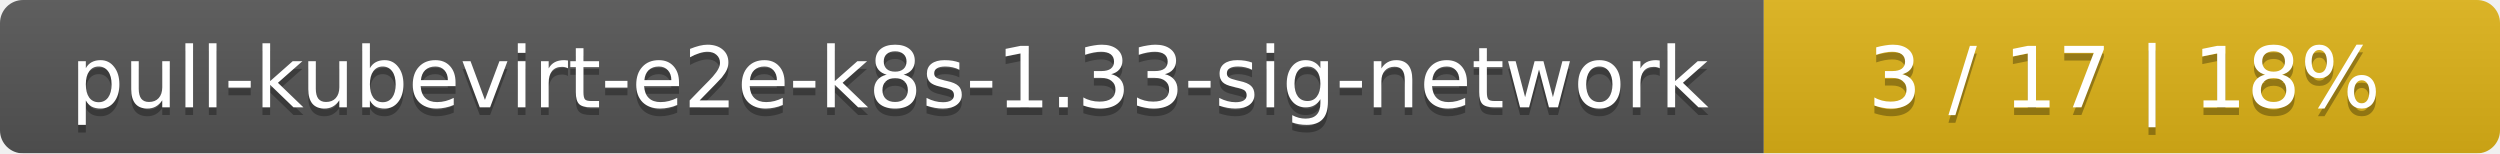
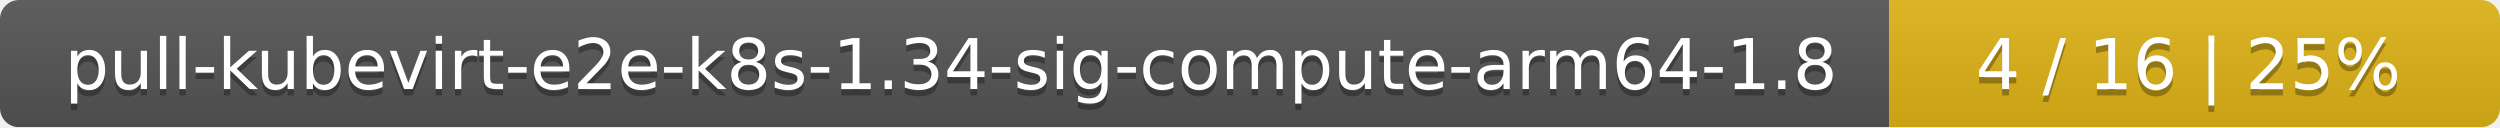
- <svg xmlns="http://www.w3.org/2000/svg" width="326" height="20">
+ <svg xmlns="http://www.w3.org/2000/svg" width="393" height="20">
  <linearGradient id="smooth" x2="0" y2="100%">
    <stop offset="0" stop-color="#bbb" stop-opacity=".1" />
    <stop offset="1" stop-opacity=".1" />
  </linearGradient>
  <mask id="round">
-     <rect width="326" height="20" rx="3" fill="#fff" />
+     <rect width="393" height="20" rx="3" fill="#fff" />
  </mask>
  <g mask="url(#round)">
-     <rect width="230" height="20" fill="#555" />
-     <rect x="230" width="96" height="20" fill="#dfb317" />
-     <rect width="326" height="20" fill="url(#smooth)" />
+     <rect width="297" height="20" fill="#555" />
+     <rect x="297" width="96" height="20" fill="#dfb317" />
+     <rect width="393" height="20" fill="url(#smooth)" />
  </g>
  <g fill="#fff" text-anchor="middle" font-family="DejaVu Sans,Verdana,Geneva,sans-serif" font-size="11">
-     <text x="116" y="15" fill="#010101" fill-opacity=".3">pull-kubevirt-e2e-k8s-1.33-sig-network</text>
-     <text x="116" y="14">pull-kubevirt-e2e-k8s-1.33-sig-network</text>
-     <text x="277" y="15" fill="#010101" fill-opacity=".3">3 / 17    |    18%</text>
-     <text x="277" y="14">3 / 17    |    18%</text>
+     <text x="149.5" y="15" fill="#010101" fill-opacity=".3">pull-kubevirt-e2e-k8s-1.34-sig-compute-arm64-1.8</text>
+     <text x="149.5" y="14">pull-kubevirt-e2e-k8s-1.34-sig-compute-arm64-1.8</text>
+     <text x="344" y="15" fill="#010101" fill-opacity=".3">4 / 16    |    25%</text>
+     <text x="344" y="14">4 / 16    |    25%</text>
  </g>
</svg>
